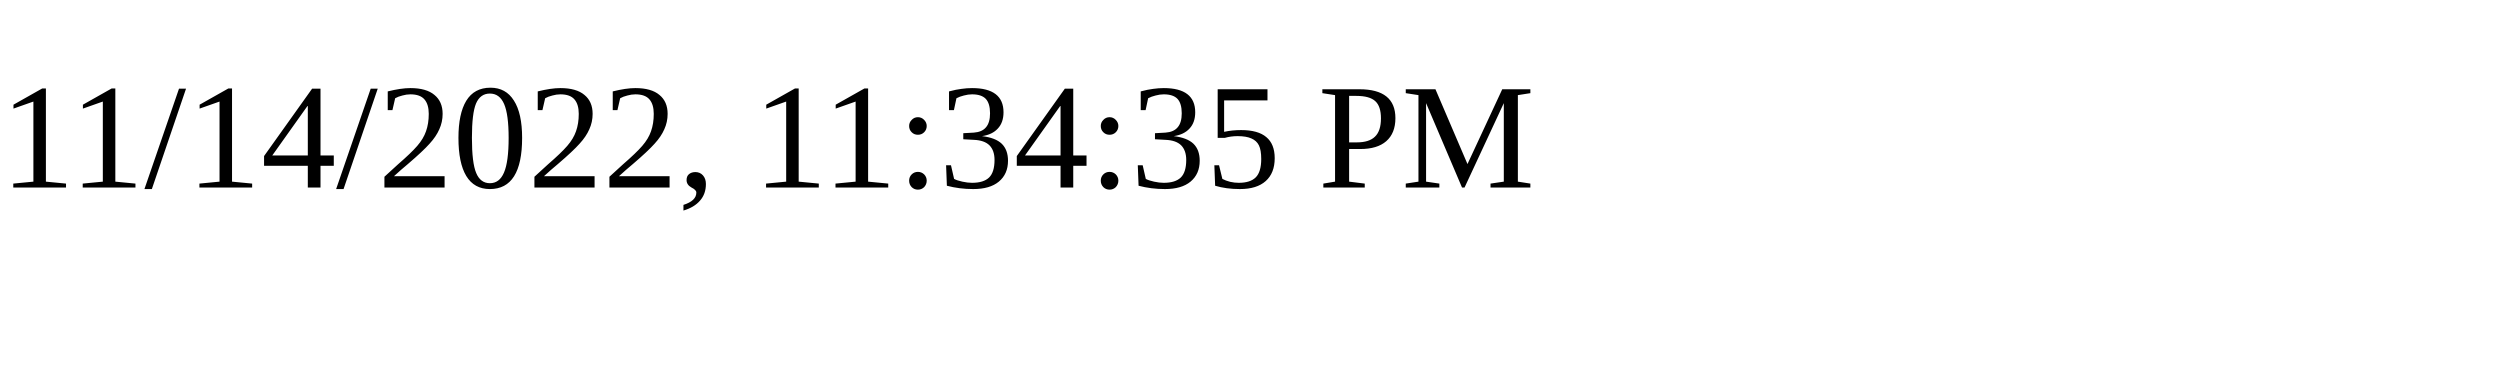
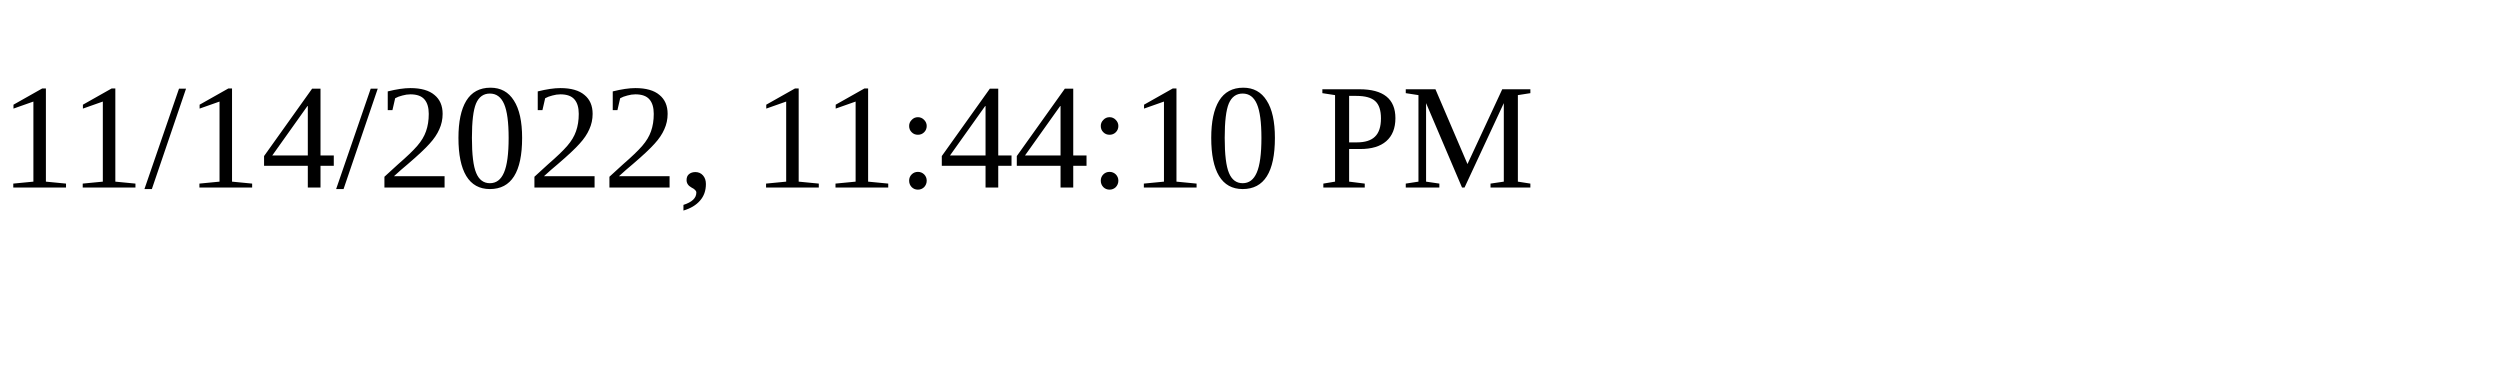
<svg xmlns="http://www.w3.org/2000/svg" height="30" width="200">
-   <text x="0" y="15">11/14/2022, 11:34:35 PM</text>
+   <text x="0" y="15">11/14/2022, 11:44:10 PM</text>
</svg>
